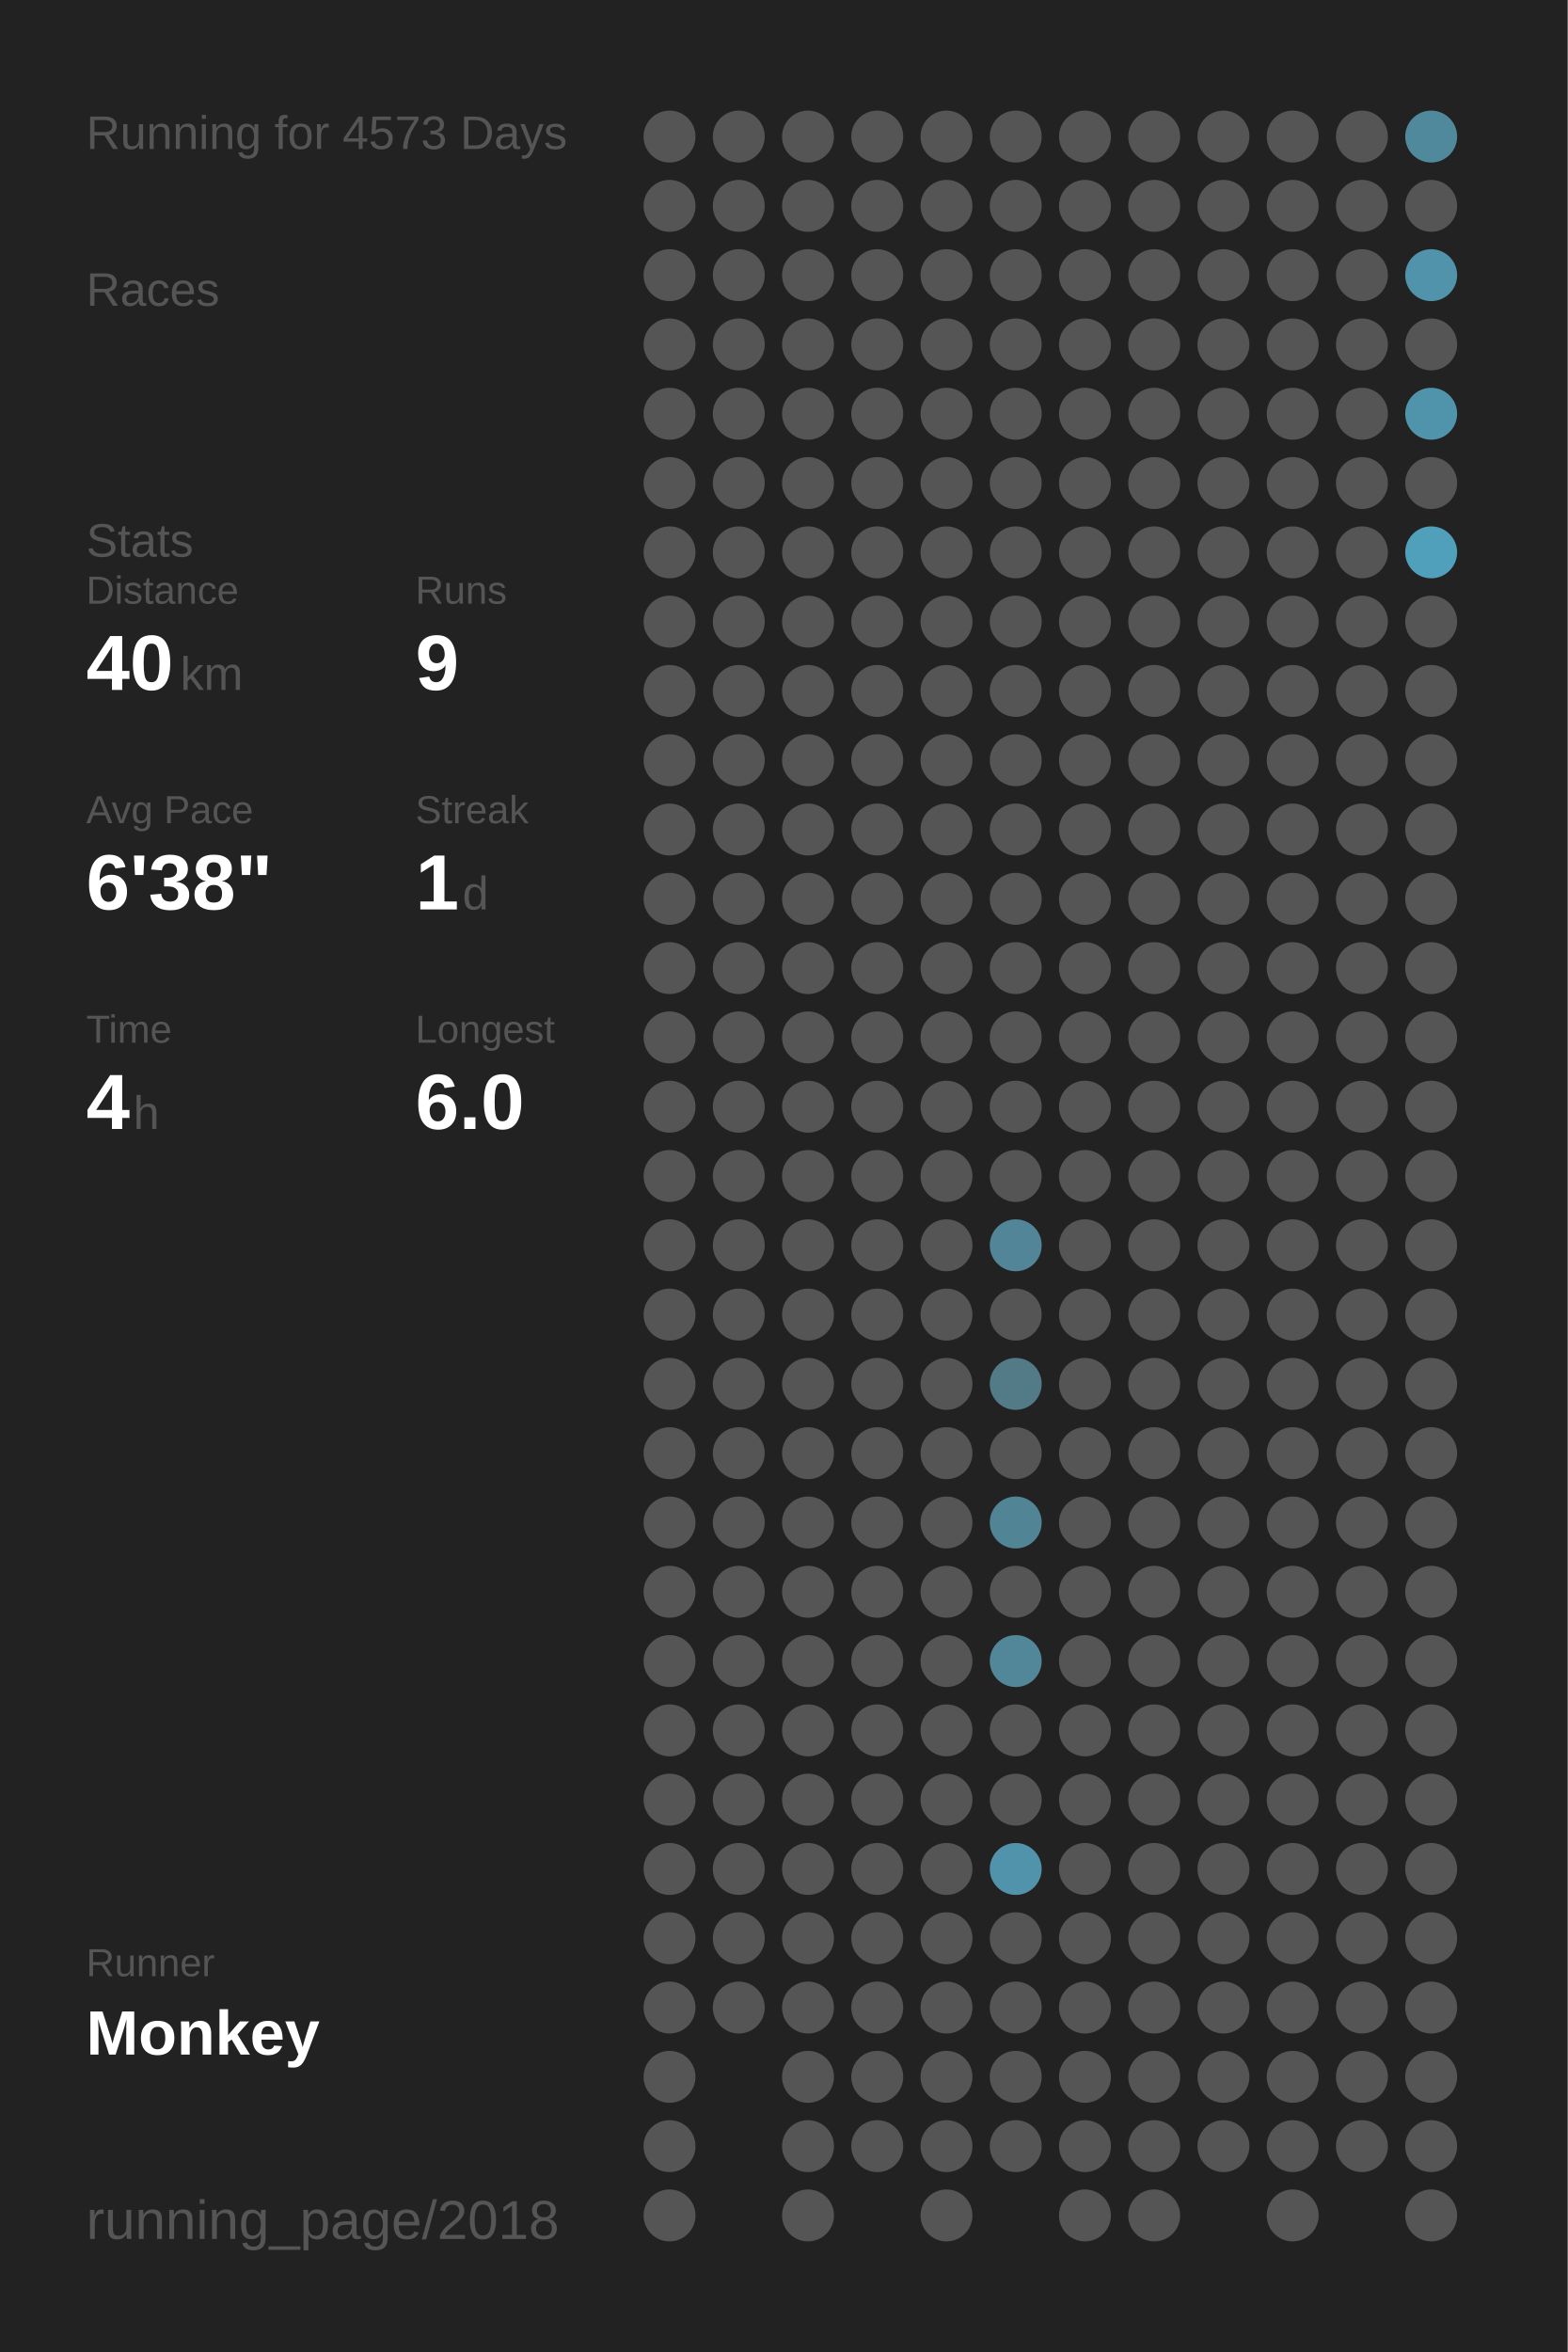
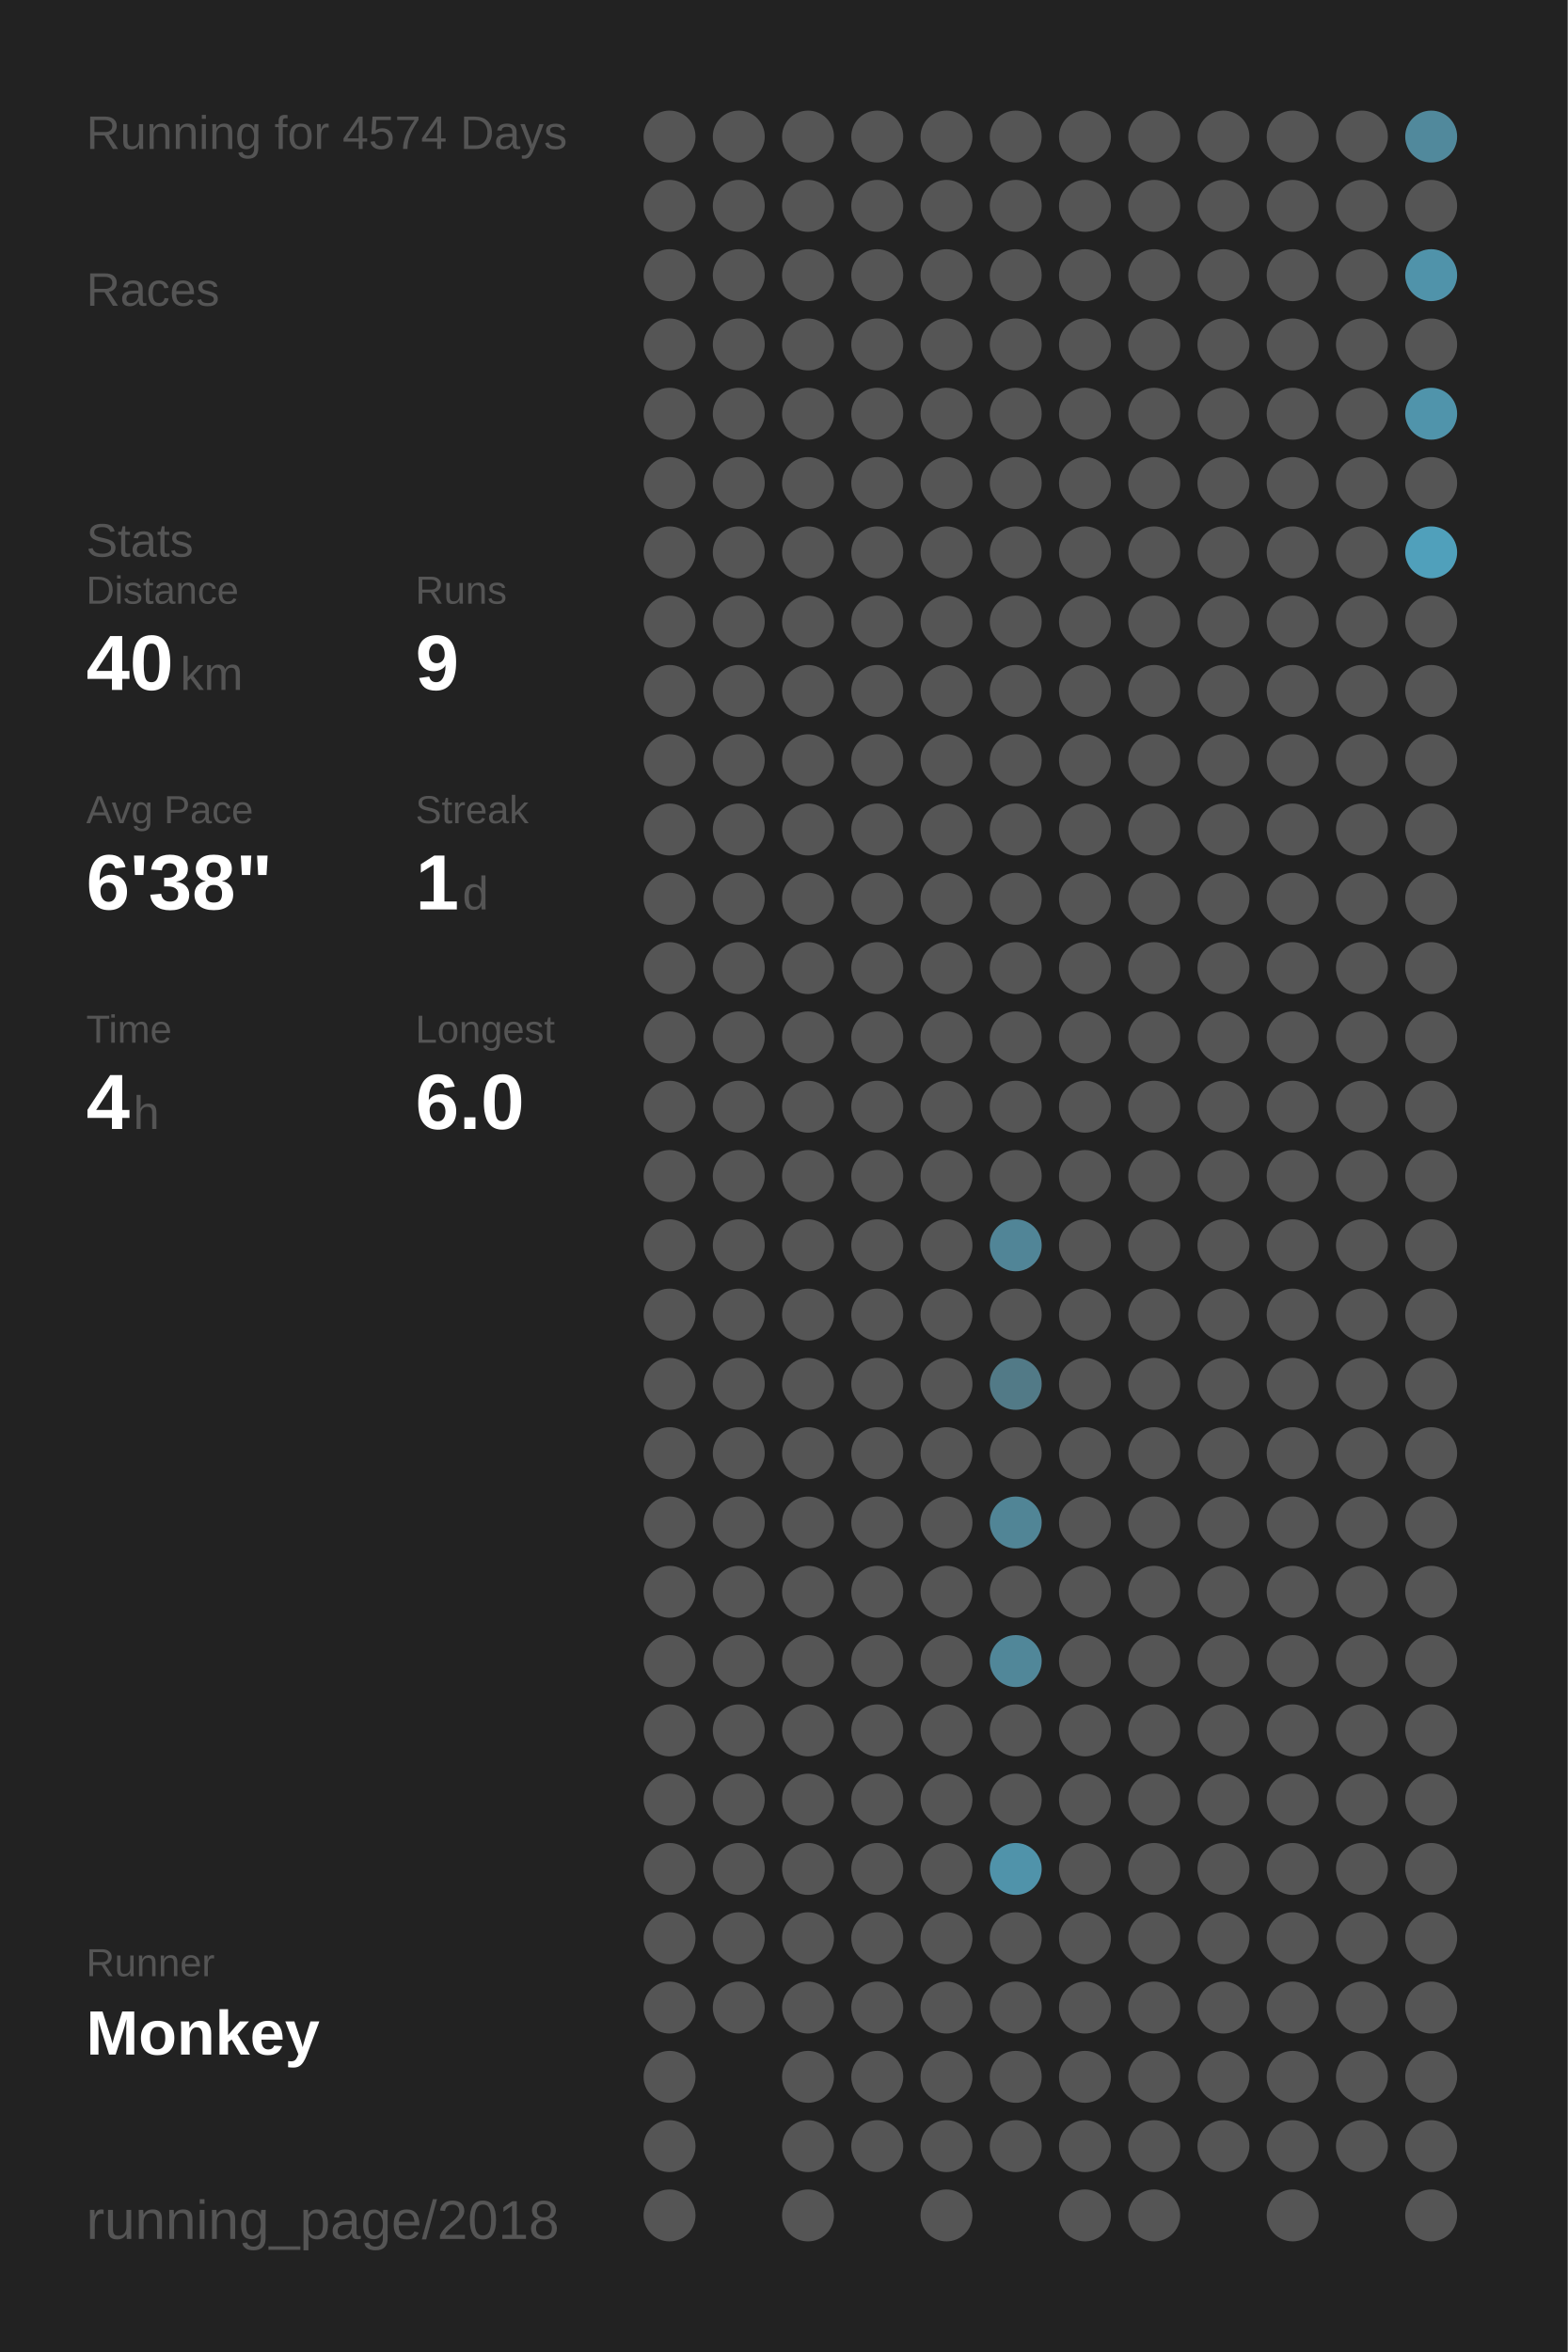
<svg xmlns="http://www.w3.org/2000/svg" baseProfile="full" height="300mm" version="1.1" viewBox="0,0,200,300" width="200mm">
  <defs />
  <rect fill="#222222" height="300" width="200" x="0" y="0" />
-   <text fill="#555555" style="font-size:6px; font-family:Arial;" x="11" y="19">Running for 4573 Days</text>
+   <text fill="#555555" style="font-size:6px; font-family:Arial;" x="11" y="19">Running for 4574 Days</text>
  <text fill="#555555" style="font-size:6px; font-family:Arial;" x="11" y="39">Races</text>
  <text fill="#555555" style="font-size:6px; font-family:Arial;" x="11" y="71">Stats</text>
  <text fill="#555555" style="font-size:5px; font-family:Arial;" x="11" y="77">Distance</text>
  <text fill="#FFFFFF" style="font-size:10px; font-family:Arial; font-weight:bold;" x="11" y="88">40</text>
  <text fill="#555555" style="font-size:6px; font-family:Arial;" x="23" y="88">km</text>
  <text fill="#555555" style="font-size:5px; font-family:Arial;" x="53" y="77">Runs</text>
  <text fill="#FFFFFF" style="font-size:10px; font-family:Arial; font-weight:bold;" x="53" y="88">9</text>
  <text fill="#555555" style="font-size:5px; font-family:Arial;" x="11" y="105">Avg Pace</text>
  <text fill="#FFFFFF" style="font-size:10px; font-family:Arial; font-weight:bold;" x="11" y="116">6'38"</text>
  <text fill="#555555" style="font-size:5px; font-family:Arial;" x="53" y="105">Streak</text>
  <text fill="#FFFFFF" style="font-size:10px; font-family:Arial; font-weight:bold;" x="53" y="116">1</text>
  <text fill="#555555" style="font-size:6px; font-family:Arial;" x="59" y="116">d</text>
  <text fill="#555555" style="font-size:5px; font-family:Arial;" x="11" y="133">Time</text>
  <text fill="#FFFFFF" style="font-size:10px; font-family:Arial; font-weight:bold;" x="11" y="144">4</text>
  <text fill="#555555" style="font-size:6px; font-family:Arial;" x="17" y="144">h</text>
  <text fill="#555555" style="font-size:5px; font-family:Arial;" x="53" y="133">Longest</text>
  <text fill="#FFFFFF" style="font-size:10px; font-family:Arial; font-weight:bold;" x="53" y="144">6.0</text>
  <text fill="#555555" style="font-size:5px; font-family:Arial;" x="11" y="252.065">Runner</text>
  <text fill="#FFFFFF" style="font-size:8px; font-family:Arial; font-weight:bold;" x="11" y="262.065">Monkey</text>
  <text fill="#555555" style="font-size:7px; font-family:Arial;" x="11" y="285.581">running_page/2018</text>
  <circle cx="85.417" cy="17.419" fill="#555555" r="3.312" />
  <circle cx="85.417" cy="26.258" fill="#555555" r="3.312" />
  <circle cx="85.417" cy="35.097" fill="#555555" r="3.312" />
  <circle cx="85.417" cy="43.935" fill="#555555" r="3.312" />
  <circle cx="85.417" cy="52.774" fill="#555555" r="3.312" />
  <circle cx="85.417" cy="61.613" fill="#555555" r="3.312" />
  <circle cx="85.417" cy="70.452" fill="#555555" r="3.312" />
  <circle cx="85.417" cy="79.29" fill="#555555" r="3.312" />
  <circle cx="85.417" cy="88.129" fill="#555555" r="3.312" />
  <circle cx="85.417" cy="96.968" fill="#555555" r="3.312" />
  <circle cx="85.417" cy="105.806" fill="#555555" r="3.312" />
  <circle cx="85.417" cy="114.645" fill="#555555" r="3.312" />
  <circle cx="85.417" cy="123.484" fill="#555555" r="3.312" />
  <circle cx="85.417" cy="132.323" fill="#555555" r="3.312" />
  <circle cx="85.417" cy="141.161" fill="#555555" r="3.312" />
  <circle cx="85.417" cy="150" fill="#555555" r="3.312" />
  <circle cx="85.417" cy="158.839" fill="#555555" r="3.312" />
  <circle cx="85.417" cy="167.677" fill="#555555" r="3.312" />
  <circle cx="85.417" cy="176.516" fill="#555555" r="3.312" />
  <circle cx="85.417" cy="185.355" fill="#555555" r="3.312" />
  <circle cx="85.417" cy="194.194" fill="#555555" r="3.312" />
  <circle cx="85.417" cy="203.032" fill="#555555" r="3.312" />
  <circle cx="85.417" cy="211.871" fill="#555555" r="3.312" />
  <circle cx="85.417" cy="220.71" fill="#555555" r="3.312" />
  <circle cx="85.417" cy="229.548" fill="#555555" r="3.312" />
  <circle cx="85.417" cy="238.387" fill="#555555" r="3.312" />
  <circle cx="85.417" cy="247.226" fill="#555555" r="3.312" />
  <circle cx="85.417" cy="256.065" fill="#555555" r="3.312" />
  <circle cx="85.417" cy="264.903" fill="#555555" r="3.312" />
  <circle cx="85.417" cy="273.742" fill="#555555" r="3.312" />
  <circle cx="85.417" cy="282.581" fill="#555555" r="3.312" />
  <circle cx="94.25" cy="17.419" fill="#555555" r="3.312" />
  <circle cx="94.25" cy="26.258" fill="#555555" r="3.312" />
  <circle cx="94.25" cy="35.097" fill="#555555" r="3.312" />
  <circle cx="94.25" cy="43.935" fill="#555555" r="3.312" />
  <circle cx="94.25" cy="52.774" fill="#555555" r="3.312" />
  <circle cx="94.25" cy="61.613" fill="#555555" r="3.312" />
  <circle cx="94.25" cy="70.452" fill="#555555" r="3.312" />
  <circle cx="94.25" cy="79.29" fill="#555555" r="3.312" />
  <circle cx="94.25" cy="88.129" fill="#555555" r="3.312" />
  <circle cx="94.25" cy="96.968" fill="#555555" r="3.312" />
  <circle cx="94.25" cy="105.806" fill="#555555" r="3.312" />
  <circle cx="94.25" cy="114.645" fill="#555555" r="3.312" />
  <circle cx="94.25" cy="123.484" fill="#555555" r="3.312" />
  <circle cx="94.25" cy="132.323" fill="#555555" r="3.312" />
  <circle cx="94.25" cy="141.161" fill="#555555" r="3.312" />
  <circle cx="94.25" cy="150" fill="#555555" r="3.312" />
  <circle cx="94.25" cy="158.839" fill="#555555" r="3.312" />
  <circle cx="94.25" cy="167.677" fill="#555555" r="3.312" />
  <circle cx="94.25" cy="176.516" fill="#555555" r="3.312" />
  <circle cx="94.25" cy="185.355" fill="#555555" r="3.312" />
  <circle cx="94.25" cy="194.194" fill="#555555" r="3.312" />
  <circle cx="94.25" cy="203.032" fill="#555555" r="3.312" />
  <circle cx="94.25" cy="211.871" fill="#555555" r="3.312" />
  <circle cx="94.25" cy="220.71" fill="#555555" r="3.312" />
  <circle cx="94.25" cy="229.548" fill="#555555" r="3.312" />
  <circle cx="94.25" cy="238.387" fill="#555555" r="3.312" />
  <circle cx="94.25" cy="247.226" fill="#555555" r="3.312" />
  <circle cx="94.25" cy="256.065" fill="#555555" r="3.312" />
  <circle cx="103.083" cy="17.419" fill="#555555" r="3.312" />
  <circle cx="103.083" cy="26.258" fill="#555555" r="3.312" />
  <circle cx="103.083" cy="35.097" fill="#555555" r="3.312" />
  <circle cx="103.083" cy="43.935" fill="#555555" r="3.312" />
  <circle cx="103.083" cy="52.774" fill="#555555" r="3.312" />
  <circle cx="103.083" cy="61.613" fill="#555555" r="3.312" />
  <circle cx="103.083" cy="70.452" fill="#555555" r="3.312" />
  <circle cx="103.083" cy="79.29" fill="#555555" r="3.312" />
  <circle cx="103.083" cy="88.129" fill="#555555" r="3.312" />
  <circle cx="103.083" cy="96.968" fill="#555555" r="3.312" />
  <circle cx="103.083" cy="105.806" fill="#555555" r="3.312" />
  <circle cx="103.083" cy="114.645" fill="#555555" r="3.312" />
  <circle cx="103.083" cy="123.484" fill="#555555" r="3.312" />
  <circle cx="103.083" cy="132.323" fill="#555555" r="3.312" />
  <circle cx="103.083" cy="141.161" fill="#555555" r="3.312" />
  <circle cx="103.083" cy="150" fill="#555555" r="3.312" />
  <circle cx="103.083" cy="158.839" fill="#555555" r="3.312" />
  <circle cx="103.083" cy="167.677" fill="#555555" r="3.312" />
  <circle cx="103.083" cy="176.516" fill="#555555" r="3.312" />
  <circle cx="103.083" cy="185.355" fill="#555555" r="3.312" />
  <circle cx="103.083" cy="194.194" fill="#555555" r="3.312" />
  <circle cx="103.083" cy="203.032" fill="#555555" r="3.312" />
  <circle cx="103.083" cy="211.871" fill="#555555" r="3.312" />
  <circle cx="103.083" cy="220.71" fill="#555555" r="3.312" />
  <circle cx="103.083" cy="229.548" fill="#555555" r="3.312" />
  <circle cx="103.083" cy="238.387" fill="#555555" r="3.312" />
  <circle cx="103.083" cy="247.226" fill="#555555" r="3.312" />
  <circle cx="103.083" cy="256.065" fill="#555555" r="3.312" />
  <circle cx="103.083" cy="264.903" fill="#555555" r="3.312" />
  <circle cx="103.083" cy="273.742" fill="#555555" r="3.312" />
  <circle cx="103.083" cy="282.581" fill="#555555" r="3.312" />
  <circle cx="111.917" cy="17.419" fill="#555555" r="3.312" />
  <circle cx="111.917" cy="26.258" fill="#555555" r="3.312" />
  <circle cx="111.917" cy="35.097" fill="#555555" r="3.312" />
  <circle cx="111.917" cy="43.935" fill="#555555" r="3.312" />
  <circle cx="111.917" cy="52.774" fill="#555555" r="3.312" />
  <circle cx="111.917" cy="61.613" fill="#555555" r="3.312" />
  <circle cx="111.917" cy="70.452" fill="#555555" r="3.312" />
  <circle cx="111.917" cy="79.29" fill="#555555" r="3.312" />
  <circle cx="111.917" cy="88.129" fill="#555555" r="3.312" />
  <circle cx="111.917" cy="96.968" fill="#555555" r="3.312" />
  <circle cx="111.917" cy="105.806" fill="#555555" r="3.312" />
  <circle cx="111.917" cy="114.645" fill="#555555" r="3.312" />
  <circle cx="111.917" cy="123.484" fill="#555555" r="3.312" />
  <circle cx="111.917" cy="132.323" fill="#555555" r="3.312" />
  <circle cx="111.917" cy="141.161" fill="#555555" r="3.312" />
  <circle cx="111.917" cy="150" fill="#555555" r="3.312" />
  <circle cx="111.917" cy="158.839" fill="#555555" r="3.312" />
  <circle cx="111.917" cy="167.677" fill="#555555" r="3.312" />
  <circle cx="111.917" cy="176.516" fill="#555555" r="3.312" />
  <circle cx="111.917" cy="185.355" fill="#555555" r="3.312" />
  <circle cx="111.917" cy="194.194" fill="#555555" r="3.312" />
  <circle cx="111.917" cy="203.032" fill="#555555" r="3.312" />
  <circle cx="111.917" cy="211.871" fill="#555555" r="3.312" />
  <circle cx="111.917" cy="220.71" fill="#555555" r="3.312" />
  <circle cx="111.917" cy="229.548" fill="#555555" r="3.312" />
  <circle cx="111.917" cy="238.387" fill="#555555" r="3.312" />
  <circle cx="111.917" cy="247.226" fill="#555555" r="3.312" />
  <circle cx="111.917" cy="256.065" fill="#555555" r="3.312" />
  <circle cx="111.917" cy="264.903" fill="#555555" r="3.312" />
  <circle cx="111.917" cy="273.742" fill="#555555" r="3.312" />
  <circle cx="120.75" cy="17.419" fill="#555555" r="3.312" />
  <circle cx="120.75" cy="26.258" fill="#555555" r="3.312" />
  <circle cx="120.75" cy="35.097" fill="#555555" r="3.312" />
  <circle cx="120.75" cy="43.935" fill="#555555" r="3.312" />
  <circle cx="120.75" cy="52.774" fill="#555555" r="3.312" />
  <circle cx="120.75" cy="61.613" fill="#555555" r="3.312" />
  <circle cx="120.75" cy="70.452" fill="#555555" r="3.312" />
  <circle cx="120.75" cy="79.29" fill="#555555" r="3.312" />
  <circle cx="120.75" cy="88.129" fill="#555555" r="3.312" />
  <circle cx="120.75" cy="96.968" fill="#555555" r="3.312" />
  <circle cx="120.75" cy="105.806" fill="#555555" r="3.312" />
  <circle cx="120.75" cy="114.645" fill="#555555" r="3.312" />
  <circle cx="120.75" cy="123.484" fill="#555555" r="3.312" />
  <circle cx="120.75" cy="132.323" fill="#555555" r="3.312" />
  <circle cx="120.75" cy="141.161" fill="#555555" r="3.312" />
  <circle cx="120.75" cy="150" fill="#555555" r="3.312" />
  <circle cx="120.75" cy="158.839" fill="#555555" r="3.312" />
  <circle cx="120.75" cy="167.677" fill="#555555" r="3.312" />
  <circle cx="120.75" cy="176.516" fill="#555555" r="3.312" />
  <circle cx="120.75" cy="185.355" fill="#555555" r="3.312" />
  <circle cx="120.75" cy="194.194" fill="#555555" r="3.312" />
  <circle cx="120.75" cy="203.032" fill="#555555" r="3.312" />
  <circle cx="120.75" cy="211.871" fill="#555555" r="3.312" />
  <circle cx="120.75" cy="220.71" fill="#555555" r="3.312" />
  <circle cx="120.75" cy="229.548" fill="#555555" r="3.312" />
  <circle cx="120.75" cy="238.387" fill="#555555" r="3.312" />
  <circle cx="120.75" cy="247.226" fill="#555555" r="3.312" />
  <circle cx="120.75" cy="256.065" fill="#555555" r="3.312" />
  <circle cx="120.75" cy="264.903" fill="#555555" r="3.312" />
  <circle cx="120.75" cy="273.742" fill="#555555" r="3.312" />
  <circle cx="120.75" cy="282.581" fill="#555555" r="3.312" />
  <circle cx="129.583" cy="17.419" fill="#555555" r="3.312" />
  <circle cx="129.583" cy="26.258" fill="#555555" r="3.312" />
  <circle cx="129.583" cy="35.097" fill="#555555" r="3.312" />
  <circle cx="129.583" cy="43.935" fill="#555555" r="3.312" />
  <circle cx="129.583" cy="52.774" fill="#555555" r="3.312" />
  <circle cx="129.583" cy="61.613" fill="#555555" r="3.312" />
  <circle cx="129.583" cy="70.452" fill="#555555" r="3.312" />
  <circle cx="129.583" cy="79.29" fill="#555555" r="3.312" />
  <circle cx="129.583" cy="88.129" fill="#555555" r="3.312" />
  <circle cx="129.583" cy="96.968" fill="#555555" r="3.312" />
  <circle cx="129.583" cy="105.806" fill="#555555" r="3.312" />
  <circle cx="129.583" cy="114.645" fill="#555555" r="3.312" />
  <circle cx="129.583" cy="123.484" fill="#555555" r="3.312" />
  <circle cx="129.583" cy="132.323" fill="#555555" r="3.312" />
  <circle cx="129.583" cy="141.161" fill="#555555" r="3.312" />
  <circle cx="129.583" cy="150" fill="#555555" r="3.312" />
  <circle cx="129.583" cy="158.839" fill="#518597" r="3.312" />
  <circle cx="129.583" cy="167.677" fill="#555555" r="3.312" />
  <circle cx="129.583" cy="176.516" fill="#527a87" r="3.312" />
  <circle cx="129.583" cy="185.355" fill="#555555" r="3.312" />
  <circle cx="129.583" cy="194.194" fill="#518596" r="3.312" />
  <circle cx="129.583" cy="203.032" fill="#555555" r="3.312" />
  <circle cx="129.583" cy="211.871" fill="#518799" r="3.312" />
  <circle cx="129.583" cy="220.71" fill="#555555" r="3.312" />
  <circle cx="129.583" cy="229.548" fill="#555555" r="3.312" />
  <circle cx="129.583" cy="238.387" fill="#5093aa" r="3.312" />
  <circle cx="129.583" cy="247.226" fill="#555555" r="3.312" />
  <circle cx="129.583" cy="256.065" fill="#555555" r="3.312" />
  <circle cx="129.583" cy="264.903" fill="#555555" r="3.312" />
  <circle cx="129.583" cy="273.742" fill="#555555" r="3.312" />
  <circle cx="138.417" cy="17.419" fill="#555555" r="3.312" />
  <circle cx="138.417" cy="26.258" fill="#555555" r="3.312" />
  <circle cx="138.417" cy="35.097" fill="#555555" r="3.312" />
  <circle cx="138.417" cy="43.935" fill="#555555" r="3.312" />
  <circle cx="138.417" cy="52.774" fill="#555555" r="3.312" />
  <circle cx="138.417" cy="61.613" fill="#555555" r="3.312" />
  <circle cx="138.417" cy="70.452" fill="#555555" r="3.312" />
  <circle cx="138.417" cy="79.29" fill="#555555" r="3.312" />
  <circle cx="138.417" cy="88.129" fill="#555555" r="3.312" />
  <circle cx="138.417" cy="96.968" fill="#555555" r="3.312" />
  <circle cx="138.417" cy="105.806" fill="#555555" r="3.312" />
  <circle cx="138.417" cy="114.645" fill="#555555" r="3.312" />
  <circle cx="138.417" cy="123.484" fill="#555555" r="3.312" />
  <circle cx="138.417" cy="132.323" fill="#555555" r="3.312" />
  <circle cx="138.417" cy="141.161" fill="#555555" r="3.312" />
  <circle cx="138.417" cy="150" fill="#555555" r="3.312" />
  <circle cx="138.417" cy="158.839" fill="#555555" r="3.312" />
  <circle cx="138.417" cy="167.677" fill="#555555" r="3.312" />
  <circle cx="138.417" cy="176.516" fill="#555555" r="3.312" />
  <circle cx="138.417" cy="185.355" fill="#555555" r="3.312" />
  <circle cx="138.417" cy="194.194" fill="#555555" r="3.312" />
  <circle cx="138.417" cy="203.032" fill="#555555" r="3.312" />
  <circle cx="138.417" cy="211.871" fill="#555555" r="3.312" />
  <circle cx="138.417" cy="220.71" fill="#555555" r="3.312" />
  <circle cx="138.417" cy="229.548" fill="#555555" r="3.312" />
  <circle cx="138.417" cy="238.387" fill="#555555" r="3.312" />
  <circle cx="138.417" cy="247.226" fill="#555555" r="3.312" />
  <circle cx="138.417" cy="256.065" fill="#555555" r="3.312" />
  <circle cx="138.417" cy="264.903" fill="#555555" r="3.312" />
  <circle cx="138.417" cy="273.742" fill="#555555" r="3.312" />
  <circle cx="138.417" cy="282.581" fill="#555555" r="3.312" />
  <circle cx="147.25" cy="17.419" fill="#555555" r="3.312" />
  <circle cx="147.25" cy="26.258" fill="#555555" r="3.312" />
  <circle cx="147.25" cy="35.097" fill="#555555" r="3.312" />
  <circle cx="147.25" cy="43.935" fill="#555555" r="3.312" />
  <circle cx="147.25" cy="52.774" fill="#555555" r="3.312" />
  <circle cx="147.25" cy="61.613" fill="#555555" r="3.312" />
  <circle cx="147.25" cy="70.452" fill="#555555" r="3.312" />
  <circle cx="147.25" cy="79.29" fill="#555555" r="3.312" />
  <circle cx="147.25" cy="88.129" fill="#555555" r="3.312" />
  <circle cx="147.25" cy="96.968" fill="#555555" r="3.312" />
  <circle cx="147.25" cy="105.806" fill="#555555" r="3.312" />
  <circle cx="147.25" cy="114.645" fill="#555555" r="3.312" />
  <circle cx="147.25" cy="123.484" fill="#555555" r="3.312" />
  <circle cx="147.25" cy="132.323" fill="#555555" r="3.312" />
  <circle cx="147.25" cy="141.161" fill="#555555" r="3.312" />
  <circle cx="147.25" cy="150" fill="#555555" r="3.312" />
  <circle cx="147.25" cy="158.839" fill="#555555" r="3.312" />
  <circle cx="147.25" cy="167.677" fill="#555555" r="3.312" />
  <circle cx="147.25" cy="176.516" fill="#555555" r="3.312" />
  <circle cx="147.25" cy="185.355" fill="#555555" r="3.312" />
  <circle cx="147.25" cy="194.194" fill="#555555" r="3.312" />
  <circle cx="147.25" cy="203.032" fill="#555555" r="3.312" />
  <circle cx="147.25" cy="211.871" fill="#555555" r="3.312" />
  <circle cx="147.25" cy="220.71" fill="#555555" r="3.312" />
  <circle cx="147.25" cy="229.548" fill="#555555" r="3.312" />
  <circle cx="147.25" cy="238.387" fill="#555555" r="3.312" />
  <circle cx="147.25" cy="247.226" fill="#555555" r="3.312" />
  <circle cx="147.25" cy="256.065" fill="#555555" r="3.312" />
  <circle cx="147.25" cy="264.903" fill="#555555" r="3.312" />
  <circle cx="147.25" cy="273.742" fill="#555555" r="3.312" />
  <circle cx="147.25" cy="282.581" fill="#555555" r="3.312" />
  <circle cx="156.083" cy="17.419" fill="#555555" r="3.312" />
  <circle cx="156.083" cy="26.258" fill="#555555" r="3.312" />
  <circle cx="156.083" cy="35.097" fill="#555555" r="3.312" />
  <circle cx="156.083" cy="43.935" fill="#555555" r="3.312" />
  <circle cx="156.083" cy="52.774" fill="#555555" r="3.312" />
  <circle cx="156.083" cy="61.613" fill="#555555" r="3.312" />
  <circle cx="156.083" cy="70.452" fill="#555555" r="3.312" />
  <circle cx="156.083" cy="79.29" fill="#555555" r="3.312" />
  <circle cx="156.083" cy="88.129" fill="#555555" r="3.312" />
  <circle cx="156.083" cy="96.968" fill="#555555" r="3.312" />
  <circle cx="156.083" cy="105.806" fill="#555555" r="3.312" />
  <circle cx="156.083" cy="114.645" fill="#555555" r="3.312" />
  <circle cx="156.083" cy="123.484" fill="#555555" r="3.312" />
  <circle cx="156.083" cy="132.323" fill="#555555" r="3.312" />
  <circle cx="156.083" cy="141.161" fill="#555555" r="3.312" />
  <circle cx="156.083" cy="150" fill="#555555" r="3.312" />
  <circle cx="156.083" cy="158.839" fill="#555555" r="3.312" />
  <circle cx="156.083" cy="167.677" fill="#555555" r="3.312" />
  <circle cx="156.083" cy="176.516" fill="#555555" r="3.312" />
  <circle cx="156.083" cy="185.355" fill="#555555" r="3.312" />
  <circle cx="156.083" cy="194.194" fill="#555555" r="3.312" />
  <circle cx="156.083" cy="203.032" fill="#555555" r="3.312" />
  <circle cx="156.083" cy="211.871" fill="#555555" r="3.312" />
  <circle cx="156.083" cy="220.71" fill="#555555" r="3.312" />
  <circle cx="156.083" cy="229.548" fill="#555555" r="3.312" />
  <circle cx="156.083" cy="238.387" fill="#555555" r="3.312" />
  <circle cx="156.083" cy="247.226" fill="#555555" r="3.312" />
  <circle cx="156.083" cy="256.065" fill="#555555" r="3.312" />
  <circle cx="156.083" cy="264.903" fill="#555555" r="3.312" />
  <circle cx="156.083" cy="273.742" fill="#555555" r="3.312" />
  <circle cx="164.917" cy="17.419" fill="#555555" r="3.312" />
  <circle cx="164.917" cy="26.258" fill="#555555" r="3.312" />
  <circle cx="164.917" cy="35.097" fill="#555555" r="3.312" />
  <circle cx="164.917" cy="43.935" fill="#555555" r="3.312" />
  <circle cx="164.917" cy="52.774" fill="#555555" r="3.312" />
  <circle cx="164.917" cy="61.613" fill="#555555" r="3.312" />
  <circle cx="164.917" cy="70.452" fill="#555555" r="3.312" />
  <circle cx="164.917" cy="79.29" fill="#555555" r="3.312" />
  <circle cx="164.917" cy="88.129" fill="#555555" r="3.312" />
  <circle cx="164.917" cy="96.968" fill="#555555" r="3.312" />
  <circle cx="164.917" cy="105.806" fill="#555555" r="3.312" />
  <circle cx="164.917" cy="114.645" fill="#555555" r="3.312" />
  <circle cx="164.917" cy="123.484" fill="#555555" r="3.312" />
  <circle cx="164.917" cy="132.323" fill="#555555" r="3.312" />
  <circle cx="164.917" cy="141.161" fill="#555555" r="3.312" />
  <circle cx="164.917" cy="150" fill="#555555" r="3.312" />
  <circle cx="164.917" cy="158.839" fill="#555555" r="3.312" />
  <circle cx="164.917" cy="167.677" fill="#555555" r="3.312" />
  <circle cx="164.917" cy="176.516" fill="#555555" r="3.312" />
  <circle cx="164.917" cy="185.355" fill="#555555" r="3.312" />
  <circle cx="164.917" cy="194.194" fill="#555555" r="3.312" />
  <circle cx="164.917" cy="203.032" fill="#555555" r="3.312" />
  <circle cx="164.917" cy="211.871" fill="#555555" r="3.312" />
  <circle cx="164.917" cy="220.71" fill="#555555" r="3.312" />
  <circle cx="164.917" cy="229.548" fill="#555555" r="3.312" />
  <circle cx="164.917" cy="238.387" fill="#555555" r="3.312" />
  <circle cx="164.917" cy="247.226" fill="#555555" r="3.312" />
  <circle cx="164.917" cy="256.065" fill="#555555" r="3.312" />
  <circle cx="164.917" cy="264.903" fill="#555555" r="3.312" />
  <circle cx="164.917" cy="273.742" fill="#555555" r="3.312" />
  <circle cx="164.917" cy="282.581" fill="#555555" r="3.312" />
  <circle cx="173.75" cy="17.419" fill="#555555" r="3.312" />
  <circle cx="173.75" cy="26.258" fill="#555555" r="3.312" />
  <circle cx="173.75" cy="35.097" fill="#555555" r="3.312" />
  <circle cx="173.75" cy="43.935" fill="#555555" r="3.312" />
  <circle cx="173.75" cy="52.774" fill="#555555" r="3.312" />
  <circle cx="173.75" cy="61.613" fill="#555555" r="3.312" />
  <circle cx="173.75" cy="70.452" fill="#555555" r="3.312" />
  <circle cx="173.75" cy="79.29" fill="#555555" r="3.312" />
  <circle cx="173.75" cy="88.129" fill="#555555" r="3.312" />
  <circle cx="173.75" cy="96.968" fill="#555555" r="3.312" />
  <circle cx="173.75" cy="105.806" fill="#555555" r="3.312" />
  <circle cx="173.75" cy="114.645" fill="#555555" r="3.312" />
  <circle cx="173.75" cy="123.484" fill="#555555" r="3.312" />
  <circle cx="173.75" cy="132.323" fill="#555555" r="3.312" />
  <circle cx="173.75" cy="141.161" fill="#555555" r="3.312" />
  <circle cx="173.75" cy="150" fill="#555555" r="3.312" />
  <circle cx="173.75" cy="158.839" fill="#555555" r="3.312" />
  <circle cx="173.75" cy="167.677" fill="#555555" r="3.312" />
  <circle cx="173.75" cy="176.516" fill="#555555" r="3.312" />
  <circle cx="173.75" cy="185.355" fill="#555555" r="3.312" />
  <circle cx="173.75" cy="194.194" fill="#555555" r="3.312" />
  <circle cx="173.75" cy="203.032" fill="#555555" r="3.312" />
  <circle cx="173.75" cy="211.871" fill="#555555" r="3.312" />
  <circle cx="173.75" cy="220.71" fill="#555555" r="3.312" />
  <circle cx="173.75" cy="229.548" fill="#555555" r="3.312" />
  <circle cx="173.75" cy="238.387" fill="#555555" r="3.312" />
  <circle cx="173.75" cy="247.226" fill="#555555" r="3.312" />
  <circle cx="173.75" cy="256.065" fill="#555555" r="3.312" />
  <circle cx="173.75" cy="264.903" fill="#555555" r="3.312" />
  <circle cx="173.75" cy="273.742" fill="#555555" r="3.312" />
  <circle cx="182.583" cy="17.419" fill="#51899c" r="3.312" />
  <circle cx="182.583" cy="26.258" fill="#555555" r="3.312" />
  <circle cx="182.583" cy="35.097" fill="#5093aa" r="3.312" />
  <circle cx="182.583" cy="43.935" fill="#555555" r="3.312" />
  <circle cx="182.583" cy="52.774" fill="#5094ab" r="3.312" />
  <circle cx="182.583" cy="61.613" fill="#555555" r="3.312" />
  <circle cx="182.583" cy="70.452" fill="#50a0bb" r="3.312" />
  <circle cx="182.583" cy="79.29" fill="#555555" r="3.312" />
  <circle cx="182.583" cy="88.129" fill="#555555" r="3.312" />
  <circle cx="182.583" cy="96.968" fill="#555555" r="3.312" />
  <circle cx="182.583" cy="105.806" fill="#555555" r="3.312" />
  <circle cx="182.583" cy="114.645" fill="#555555" r="3.312" />
  <circle cx="182.583" cy="123.484" fill="#555555" r="3.312" />
  <circle cx="182.583" cy="132.323" fill="#555555" r="3.312" />
  <circle cx="182.583" cy="141.161" fill="#555555" r="3.312" />
  <circle cx="182.583" cy="150" fill="#555555" r="3.312" />
  <circle cx="182.583" cy="158.839" fill="#555555" r="3.312" />
  <circle cx="182.583" cy="167.677" fill="#555555" r="3.312" />
  <circle cx="182.583" cy="176.516" fill="#555555" r="3.312" />
  <circle cx="182.583" cy="185.355" fill="#555555" r="3.312" />
  <circle cx="182.583" cy="194.194" fill="#555555" r="3.312" />
  <circle cx="182.583" cy="203.032" fill="#555555" r="3.312" />
  <circle cx="182.583" cy="211.871" fill="#555555" r="3.312" />
  <circle cx="182.583" cy="220.71" fill="#555555" r="3.312" />
  <circle cx="182.583" cy="229.548" fill="#555555" r="3.312" />
  <circle cx="182.583" cy="238.387" fill="#555555" r="3.312" />
  <circle cx="182.583" cy="247.226" fill="#555555" r="3.312" />
  <circle cx="182.583" cy="256.065" fill="#555555" r="3.312" />
  <circle cx="182.583" cy="264.903" fill="#555555" r="3.312" />
  <circle cx="182.583" cy="273.742" fill="#555555" r="3.312" />
  <circle cx="182.583" cy="282.581" fill="#555555" r="3.312" />
</svg>
